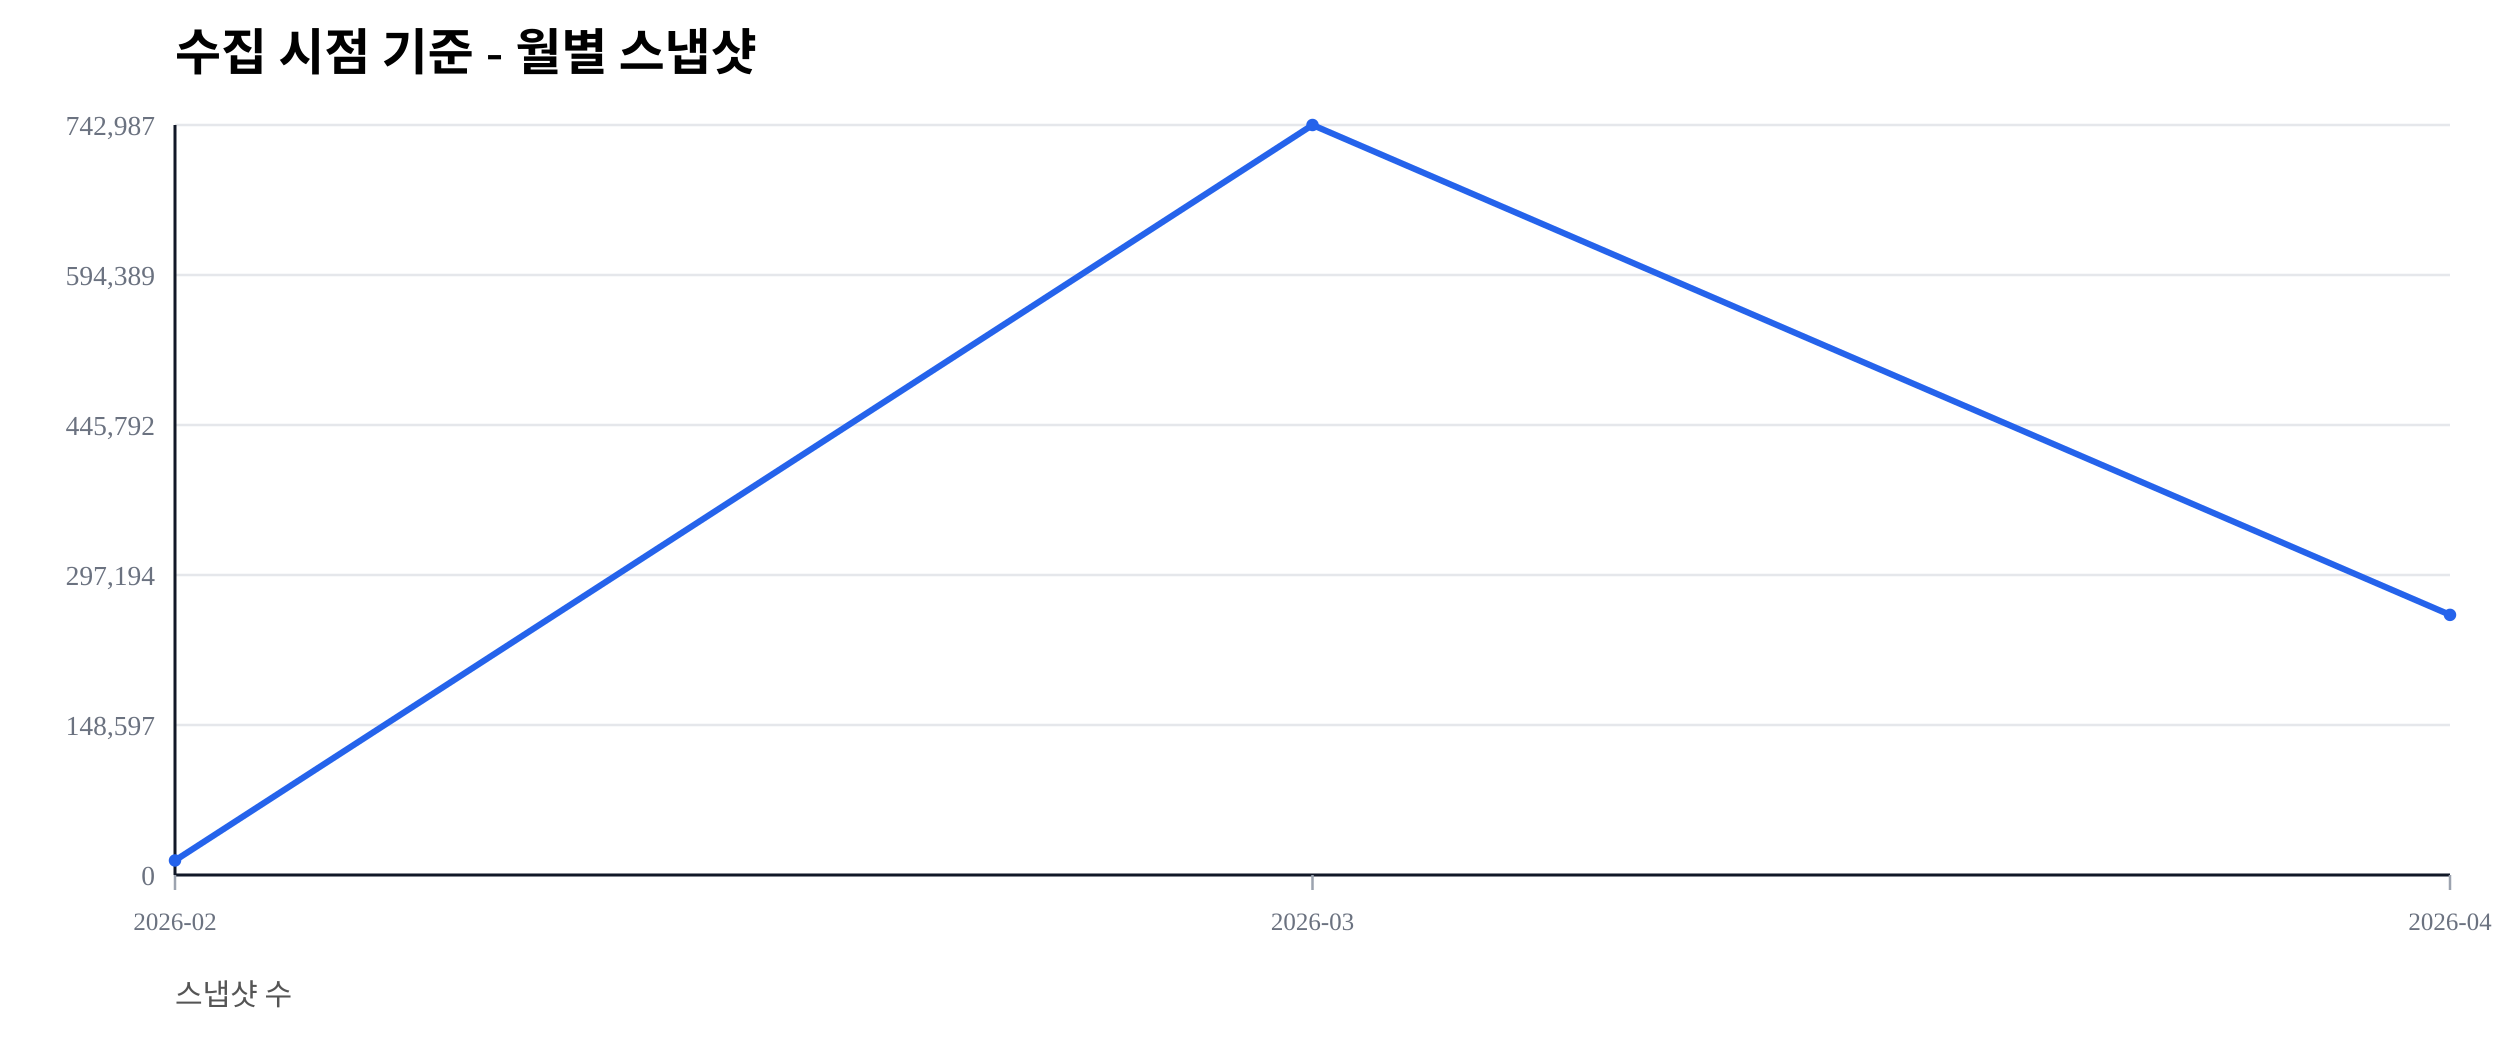
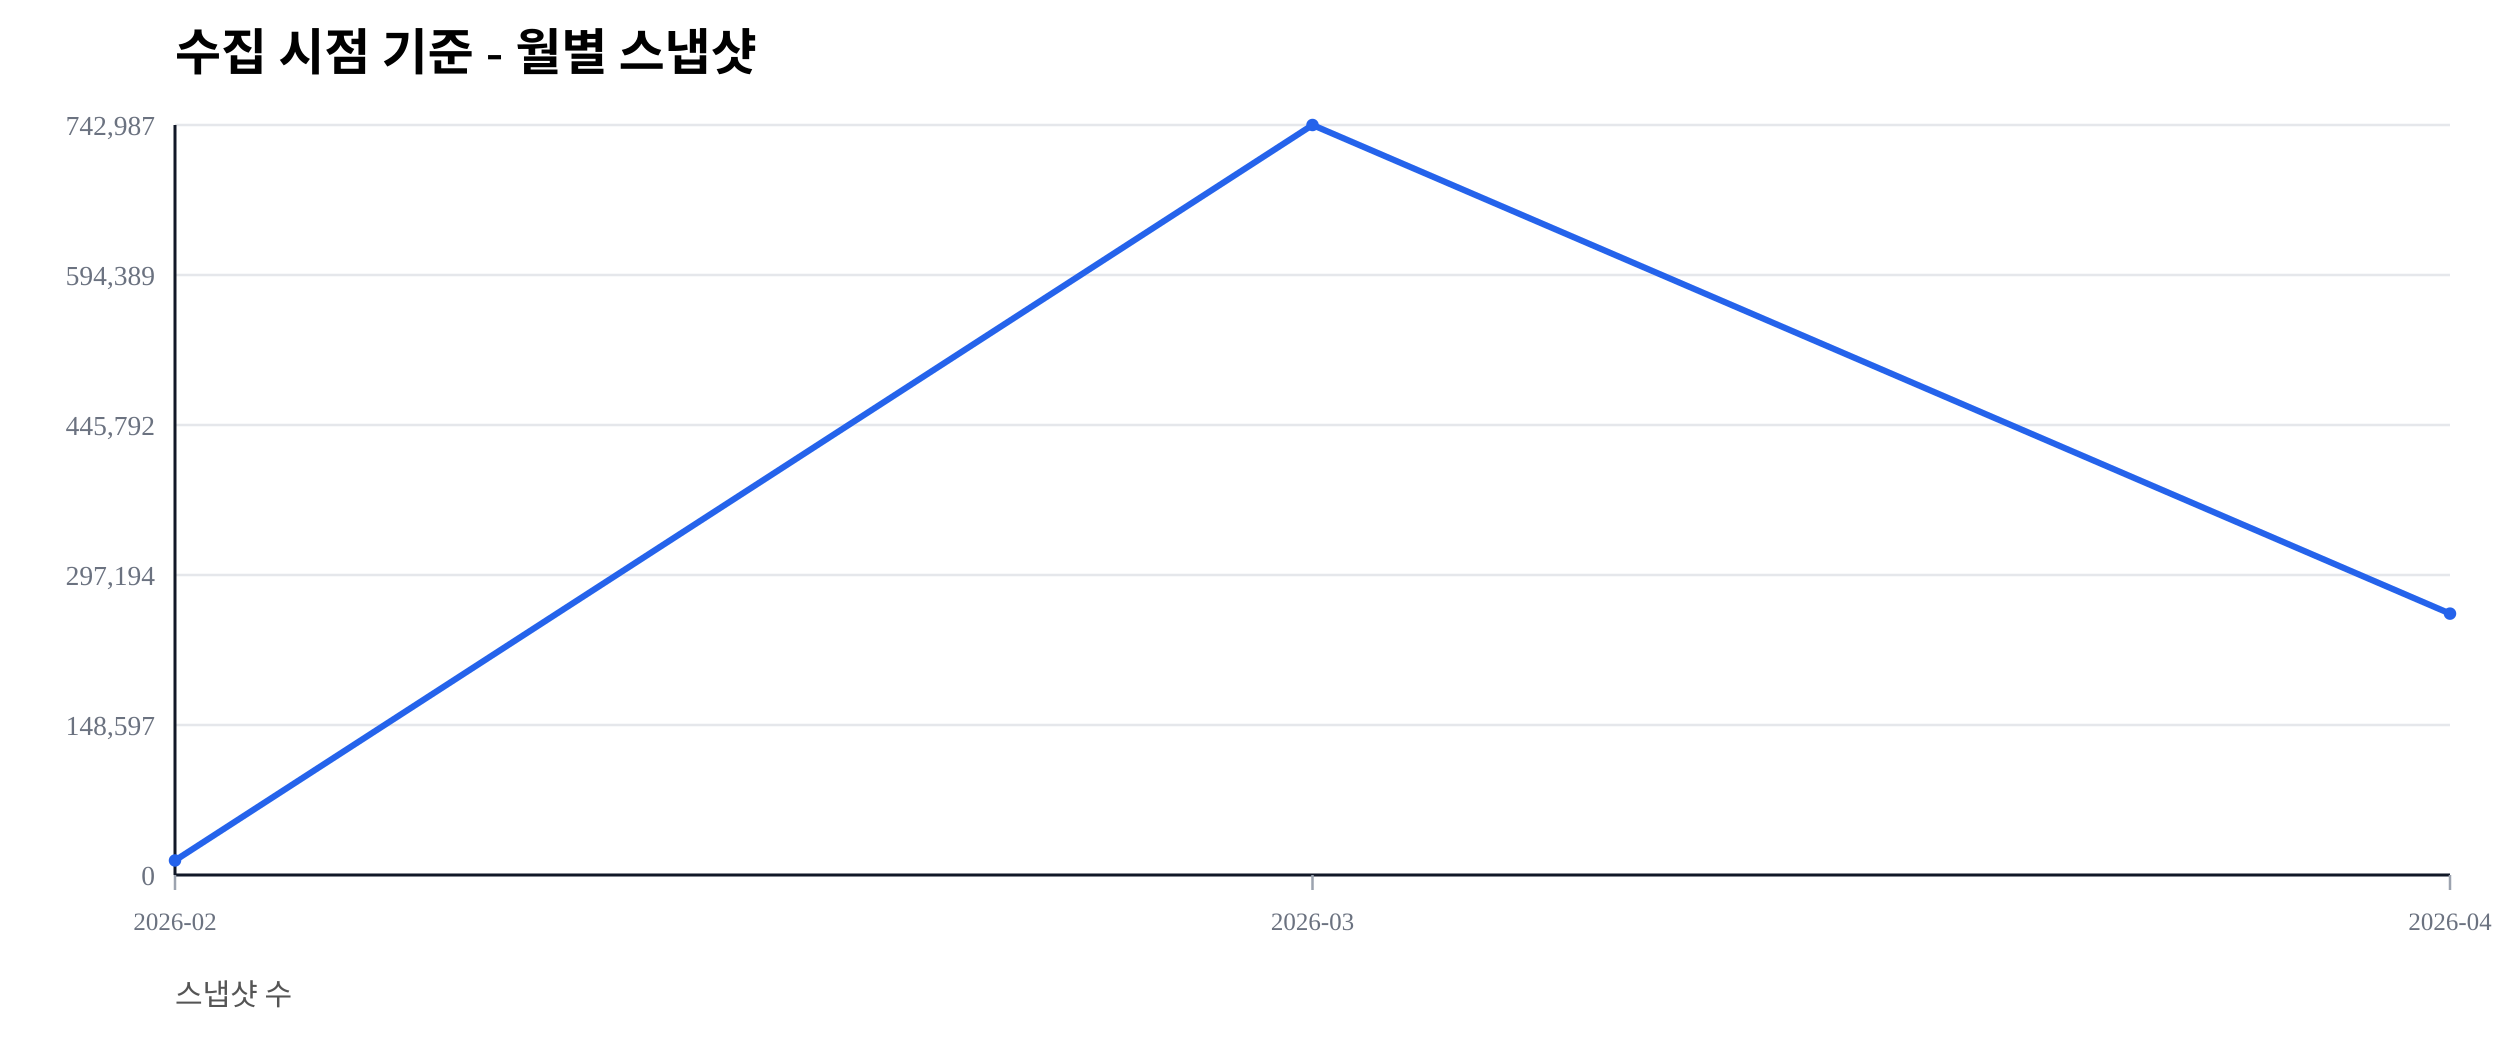
<svg xmlns="http://www.w3.org/2000/svg" width="1000" height="420" viewBox="0 0 1000 420">
  <rect width="100%" height="100%" fill="#ffffff" />
  <text x="70" y="28" font-size="20" font-weight="600">수집 시점 기준 - 월별 스냅샷</text>
  <text x="70" y="402" font-size="12" fill="#555">스냅샷 수</text>
  <line x1="70" y1="350.00" x2="980" y2="350.00" stroke="#e5e7eb" stroke-width="1" />
  <text x="62" y="354.00" font-size="11" fill="#6b7280" text-anchor="end">0</text>
  <line x1="70" y1="290.00" x2="980" y2="290.00" stroke="#e5e7eb" stroke-width="1" />
  <text x="62" y="294.00" font-size="11" fill="#6b7280" text-anchor="end">148,597</text>
  <line x1="70" y1="230.00" x2="980" y2="230.00" stroke="#e5e7eb" stroke-width="1" />
  <text x="62" y="234.00" font-size="11" fill="#6b7280" text-anchor="end">297,194</text>
  <line x1="70" y1="170.00" x2="980" y2="170.00" stroke="#e5e7eb" stroke-width="1" />
  <text x="62" y="174.00" font-size="11" fill="#6b7280" text-anchor="end">445,792</text>
  <line x1="70" y1="110.00" x2="980" y2="110.00" stroke="#e5e7eb" stroke-width="1" />
  <text x="62" y="114.00" font-size="11" fill="#6b7280" text-anchor="end">594,389</text>
  <line x1="70" y1="50.00" x2="980" y2="50.00" stroke="#e5e7eb" stroke-width="1" />
  <text x="62" y="54.00" font-size="11" fill="#6b7280" text-anchor="end">742,987</text>
  <line x1="70" y1="350" x2="980" y2="350" stroke="#111827" stroke-width="1.2" />
  <line x1="70" y1="50" x2="70" y2="350" stroke="#111827" stroke-width="1.2" />
  <line x1="70.00" y1="350" x2="70.00" y2="356" stroke="#9ca3af" stroke-width="1" />
  <text x="70.00" y="372" font-size="10" fill="#6b7280" text-anchor="middle">2026-02</text>
  <line x1="525.00" y1="350" x2="525.00" y2="356" stroke="#9ca3af" stroke-width="1" />
  <text x="525.00" y="372" font-size="10" fill="#6b7280" text-anchor="middle">2026-03</text>
  <line x1="980.00" y1="350" x2="980.00" y2="356" stroke="#9ca3af" stroke-width="1" />
  <text x="980.00" y="372" font-size="10" fill="#6b7280" text-anchor="middle">2026-04</text>
-   <polyline fill="none" stroke="#2563eb" stroke-width="2.5" points="70.00,344.19 525.00,50.00 980.00,245.95" />
+   <polyline fill="none" stroke="#2563eb" stroke-width="2.5" points="70.00,344.19 525.00,50.00 980.00,245.45" />
  <circle cx="70.00" cy="344.19" r="2.5" fill="#2563eb" />
  <circle cx="525.00" cy="50.00" r="2.5" fill="#2563eb" />
-   <circle cx="980.00" cy="245.95" r="2.5" fill="#2563eb" />
+   <circle cx="980.00" cy="245.45" r="2.5" fill="#2563eb" />
</svg>
